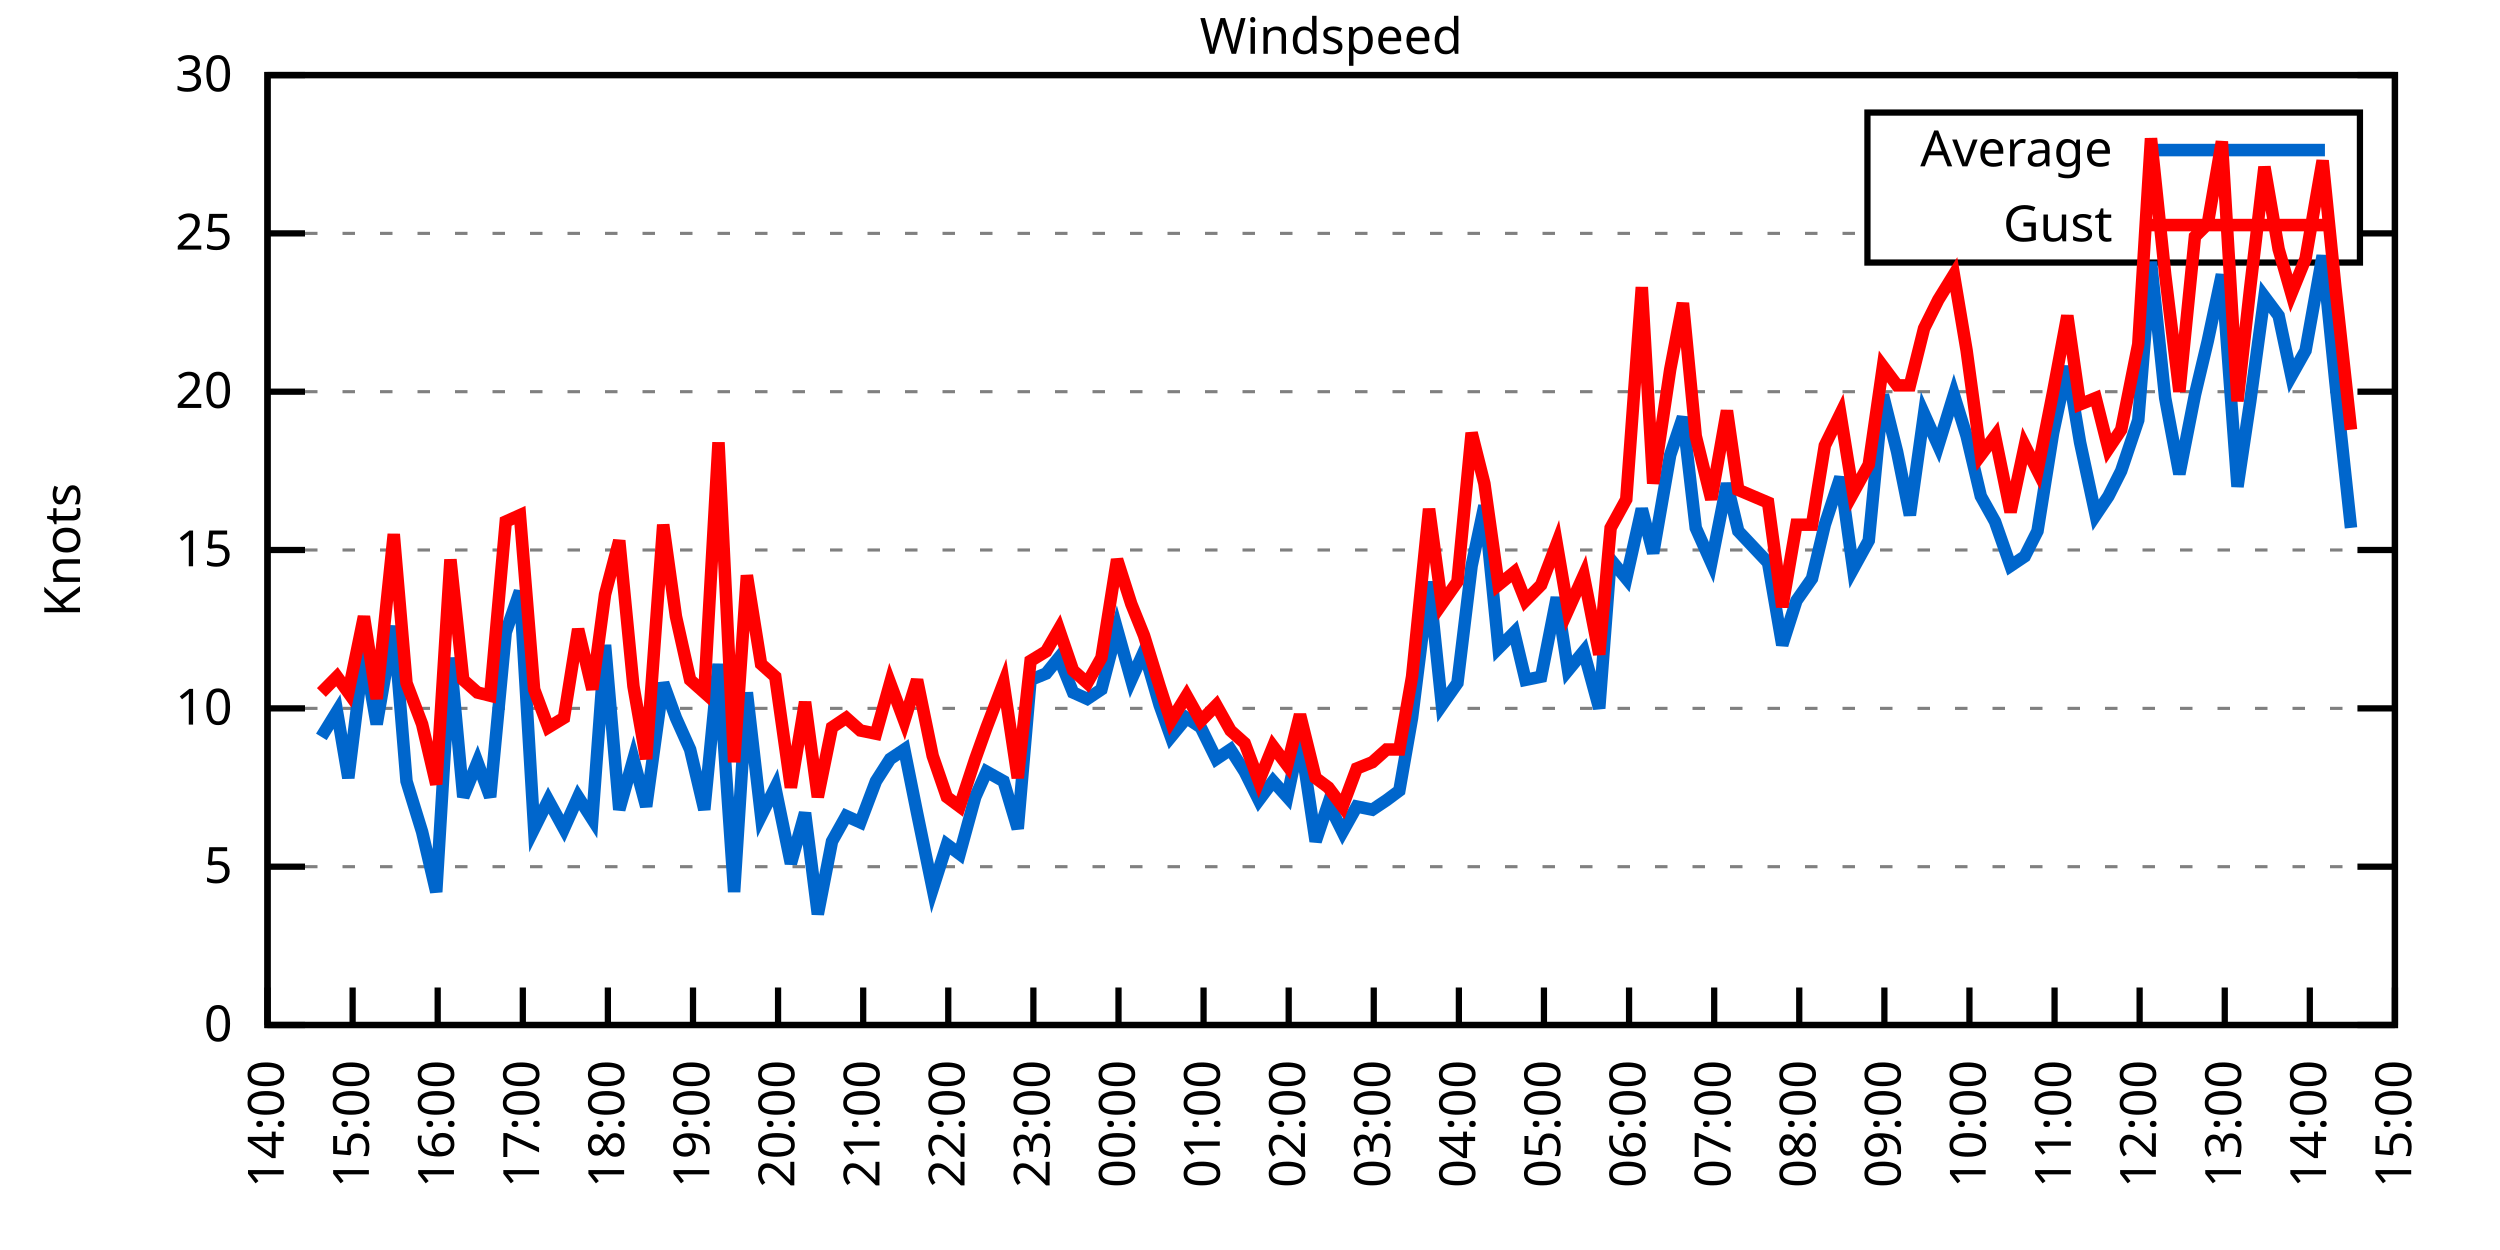
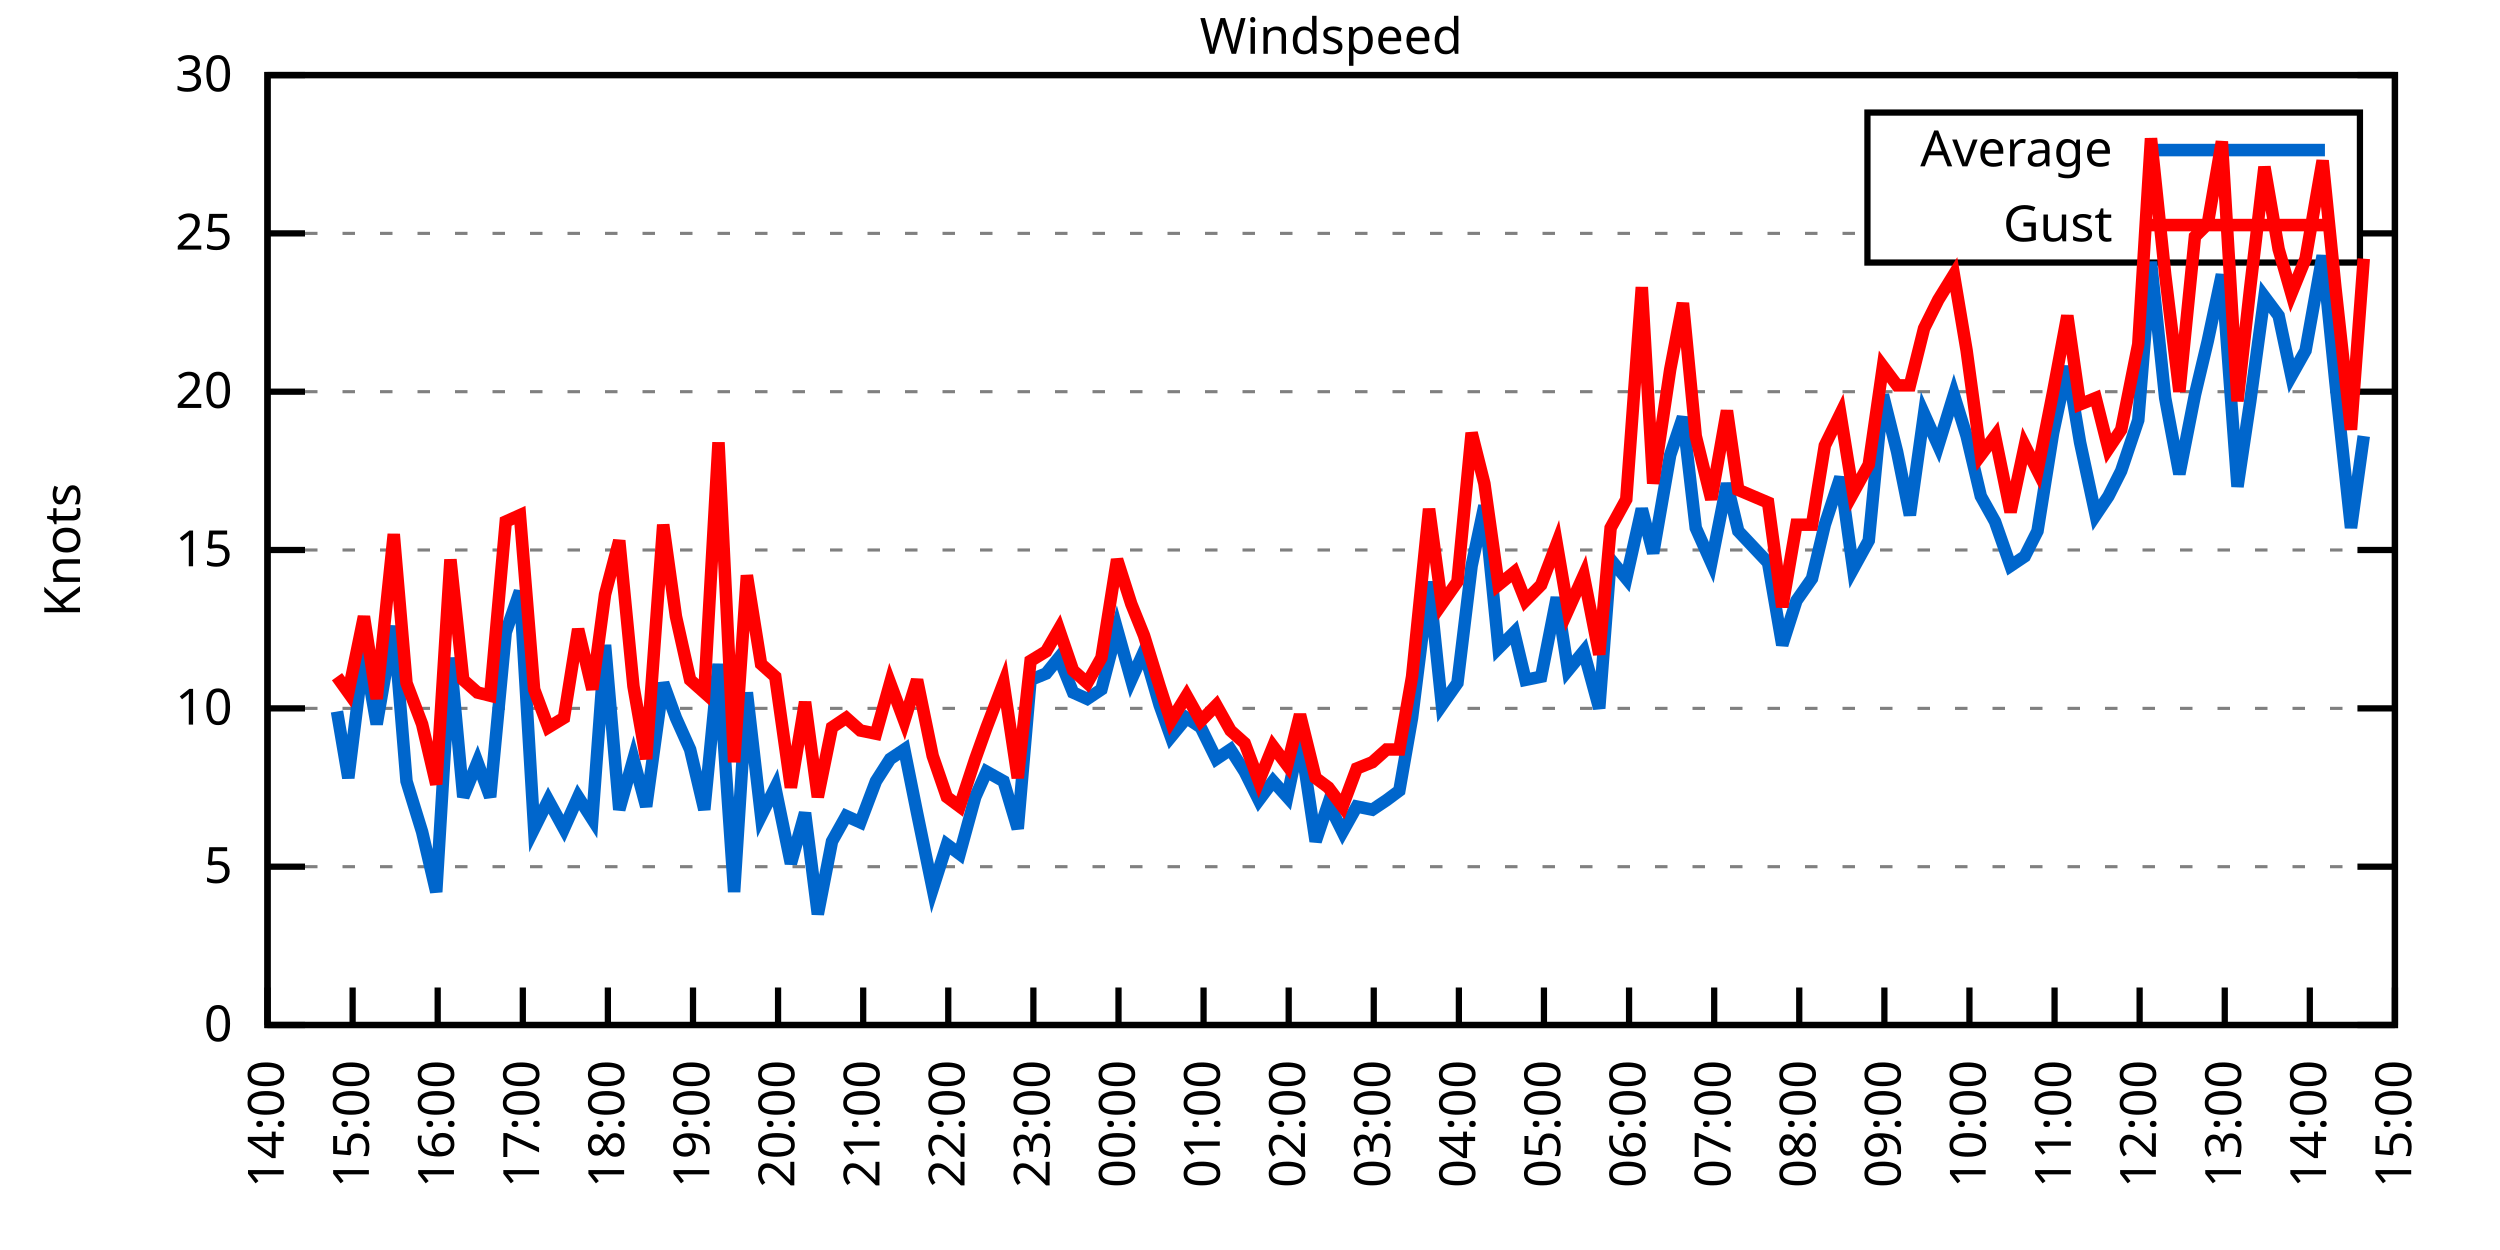
<svg xmlns="http://www.w3.org/2000/svg" xmlns:xlink="http://www.w3.org/1999/xlink" width="400" height="200" viewBox="0 0 400 200">
  <g id="gnuplot_canvas">
    <rect x="0" y="0" width="400" height="200" fill="none" />
    <defs>
      <circle id="gpDot" r="0.5" stroke-width="0.5" stroke="currentColor" />
      <path id="gpPt0" stroke-width="0.333" stroke="currentColor" d="M-1,0 h2 M0,-1 v2" />
      <path id="gpPt1" stroke-width="0.333" stroke="currentColor" d="M-1,-1 L1,1 M1,-1 L-1,1" />
      <path id="gpPt2" stroke-width="0.333" stroke="currentColor" d="M-1,0 L1,0 M0,-1 L0,1 M-1,-1 L1,1 M-1,1 L1,-1" />
      <rect id="gpPt3" stroke-width="0.333" stroke="currentColor" x="-1" y="-1" width="2" height="2" />
      <rect id="gpPt4" stroke-width="0.333" stroke="currentColor" fill="currentColor" x="-1" y="-1" width="2" height="2" />
      <circle id="gpPt5" stroke-width="0.333" stroke="currentColor" cx="0" cy="0" r="1" />
      <use xlink:href="#gpPt5" id="gpPt6" fill="currentColor" stroke="none" />
      <path id="gpPt7" stroke-width="0.333" stroke="currentColor" d="M0,-1.33 L-1.33,0.67 L1.33,0.67 z" />
      <use xlink:href="#gpPt7" id="gpPt8" fill="currentColor" stroke="none" />
      <use xlink:href="#gpPt7" id="gpPt9" stroke="currentColor" transform="rotate(180)" />
      <use xlink:href="#gpPt9" id="gpPt10" fill="currentColor" stroke="none" />
      <use xlink:href="#gpPt3" id="gpPt11" stroke="currentColor" transform="rotate(45)" />
      <use xlink:href="#gpPt11" id="gpPt12" fill="currentColor" stroke="none" />
      <path id="gpPt13" stroke-width="0.333" stroke="currentColor" d="M0,1.330 L1.265,0.411 L0.782,-1.067 L-0.782,-1.076 L-1.265,0.411 z" />
      <use xlink:href="#gpPt13" id="gpPt14" fill="currentColor" stroke="none" />
      <filter id="textbox" filterUnits="objectBoundingBox" x="0" y="0" height="1" width="1">
        <feFlood flood-color="white" flood-opacity="1" result="bgnd" />
        <feComposite in="SourceGraphic" in2="bgnd" operator="atop" />
      </filter>
      <filter id="greybox" filterUnits="objectBoundingBox" x="0" y="0" height="1" width="1">
        <feFlood flood-color="lightgrey" flood-opacity="1" result="grey" />
        <feComposite in="SourceGraphic" in2="grey" operator="atop" />
      </filter>
    </defs>
    <g fill="none" color="white" stroke="currentColor" stroke-width="1.00" stroke-linecap="butt" stroke-linejoin="miter">
</g>
    <g fill="none" color="black" stroke="currentColor" stroke-width="1.00" stroke-linecap="butt" stroke-linejoin="miter">
      <g stroke="none" shape-rendering="crispEdges">
        <polygon fill="rgb(255, 255, 255)" points="42.80,164.00 383.18,164.00 383.18,12.02 42.80,12.02 " />
      </g>
    </g>
    <g fill="none" color="black" stroke="currentColor" stroke-width="1.00" stroke-linecap="butt" stroke-linejoin="miter">
</g>
    <g fill="none" color="black" stroke="black" stroke-width="0.50" stroke-linecap="butt" stroke-linejoin="miter">
</g>
    <g fill="none" color="gray" stroke="currentColor" stroke-width="0.50" stroke-linecap="butt" stroke-linejoin="miter">
      <path stroke="gray" stroke-dasharray="2,4" class="gridline" d="M42.80,164.00 L383.19,164.00  " />
    </g>
    <g fill="none" color="gray" stroke="gray" stroke-width="1.00" stroke-linecap="butt" stroke-linejoin="miter">
</g>
    <g fill="none" color="black" stroke="currentColor" stroke-width="1.00" stroke-linecap="butt" stroke-linejoin="miter">
      <path stroke="black" d="M42.80,164.00 L48.80,164.00 M383.19,164.00 L377.19,164.00  " />
      <g transform="translate(37.20,166.60)" stroke="none" fill="black" font-family="Sans" font-size="8.00" text-anchor="end">
        <text>
          <tspan font-family="Sans"> 0</tspan>
        </text>
      </g>
    </g>
    <g fill="none" color="black" stroke="currentColor" stroke-width="1.00" stroke-linecap="butt" stroke-linejoin="miter">
</g>
    <g fill="none" color="black" stroke="black" stroke-width="0.50" stroke-linecap="butt" stroke-linejoin="miter">
</g>
    <g fill="none" color="gray" stroke="currentColor" stroke-width="0.50" stroke-linecap="butt" stroke-linejoin="miter">
      <path stroke="gray" stroke-dasharray="2,4" class="gridline" d="M42.80,138.67 L383.19,138.67  " />
    </g>
    <g fill="none" color="gray" stroke="gray" stroke-width="1.00" stroke-linecap="butt" stroke-linejoin="miter">
</g>
    <g fill="none" color="black" stroke="currentColor" stroke-width="1.00" stroke-linecap="butt" stroke-linejoin="miter">
      <path stroke="black" d="M42.80,138.67 L48.80,138.67 M383.19,138.67 L377.19,138.67  " />
      <g transform="translate(37.20,141.27)" stroke="none" fill="black" font-family="Sans" font-size="8.00" text-anchor="end">
        <text>
          <tspan font-family="Sans"> 5</tspan>
        </text>
      </g>
    </g>
    <g fill="none" color="black" stroke="currentColor" stroke-width="1.00" stroke-linecap="butt" stroke-linejoin="miter">
</g>
    <g fill="none" color="black" stroke="black" stroke-width="0.50" stroke-linecap="butt" stroke-linejoin="miter">
</g>
    <g fill="none" color="gray" stroke="currentColor" stroke-width="0.50" stroke-linecap="butt" stroke-linejoin="miter">
      <path stroke="gray" stroke-dasharray="2,4" class="gridline" d="M42.80,113.34 L383.19,113.34  " />
    </g>
    <g fill="none" color="gray" stroke="gray" stroke-width="1.00" stroke-linecap="butt" stroke-linejoin="miter">
</g>
    <g fill="none" color="black" stroke="currentColor" stroke-width="1.00" stroke-linecap="butt" stroke-linejoin="miter">
      <path stroke="black" d="M42.80,113.34 L48.80,113.34 M383.19,113.34 L377.19,113.34  " />
      <g transform="translate(37.20,115.94)" stroke="none" fill="black" font-family="Sans" font-size="8.00" text-anchor="end">
        <text>
          <tspan font-family="Sans"> 10</tspan>
        </text>
      </g>
    </g>
    <g fill="none" color="black" stroke="currentColor" stroke-width="1.00" stroke-linecap="butt" stroke-linejoin="miter">
</g>
    <g fill="none" color="black" stroke="black" stroke-width="0.50" stroke-linecap="butt" stroke-linejoin="miter">
</g>
    <g fill="none" color="gray" stroke="currentColor" stroke-width="0.50" stroke-linecap="butt" stroke-linejoin="miter">
      <path stroke="gray" stroke-dasharray="2,4" class="gridline" d="M42.80,88.00 L383.19,88.00  " />
    </g>
    <g fill="none" color="gray" stroke="gray" stroke-width="1.00" stroke-linecap="butt" stroke-linejoin="miter">
</g>
    <g fill="none" color="black" stroke="currentColor" stroke-width="1.00" stroke-linecap="butt" stroke-linejoin="miter">
      <path stroke="black" d="M42.80,88.00 L48.80,88.00 M383.19,88.00 L377.19,88.00  " />
      <g transform="translate(37.20,90.60)" stroke="none" fill="black" font-family="Sans" font-size="8.00" text-anchor="end">
        <text>
          <tspan font-family="Sans"> 15</tspan>
        </text>
      </g>
    </g>
    <g fill="none" color="black" stroke="currentColor" stroke-width="1.00" stroke-linecap="butt" stroke-linejoin="miter">
</g>
    <g fill="none" color="black" stroke="black" stroke-width="0.50" stroke-linecap="butt" stroke-linejoin="miter">
</g>
    <g fill="none" color="gray" stroke="currentColor" stroke-width="0.50" stroke-linecap="butt" stroke-linejoin="miter">
      <path stroke="gray" stroke-dasharray="2,4" class="gridline" d="M42.80,62.67 L383.19,62.67  " />
    </g>
    <g fill="none" color="gray" stroke="gray" stroke-width="1.00" stroke-linecap="butt" stroke-linejoin="miter">
</g>
    <g fill="none" color="black" stroke="currentColor" stroke-width="1.00" stroke-linecap="butt" stroke-linejoin="miter">
      <path stroke="black" d="M42.80,62.67 L48.80,62.67 M383.19,62.67 L377.19,62.67  " />
      <g transform="translate(37.20,65.27)" stroke="none" fill="black" font-family="Sans" font-size="8.00" text-anchor="end">
        <text>
          <tspan font-family="Sans"> 20</tspan>
        </text>
      </g>
    </g>
    <g fill="none" color="black" stroke="currentColor" stroke-width="1.00" stroke-linecap="butt" stroke-linejoin="miter">
</g>
    <g fill="none" color="black" stroke="black" stroke-width="0.50" stroke-linecap="butt" stroke-linejoin="miter">
</g>
    <g fill="none" color="gray" stroke="currentColor" stroke-width="0.50" stroke-linecap="butt" stroke-linejoin="miter">
      <path stroke="gray" stroke-dasharray="2,4" class="gridline" d="M42.80,37.34 L298.79,37.34 M377.59,37.34 L383.19,37.34  " />
    </g>
    <g fill="none" color="gray" stroke="gray" stroke-width="1.00" stroke-linecap="butt" stroke-linejoin="miter">
</g>
    <g fill="none" color="black" stroke="currentColor" stroke-width="1.00" stroke-linecap="butt" stroke-linejoin="miter">
      <path stroke="black" d="M42.80,37.34 L48.80,37.34 M383.19,37.34 L377.19,37.34  " />
      <g transform="translate(37.20,39.94)" stroke="none" fill="black" font-family="Sans" font-size="8.00" text-anchor="end">
        <text>
          <tspan font-family="Sans"> 25</tspan>
        </text>
      </g>
    </g>
    <g fill="none" color="black" stroke="currentColor" stroke-width="1.00" stroke-linecap="butt" stroke-linejoin="miter">
</g>
    <g fill="none" color="black" stroke="black" stroke-width="0.50" stroke-linecap="butt" stroke-linejoin="miter">
</g>
    <g fill="none" color="gray" stroke="currentColor" stroke-width="0.50" stroke-linecap="butt" stroke-linejoin="miter">
      <path stroke="gray" stroke-dasharray="2,4" class="gridline" d="M42.80,12.01 L383.19,12.01  " />
    </g>
    <g fill="none" color="gray" stroke="gray" stroke-width="1.00" stroke-linecap="butt" stroke-linejoin="miter">
</g>
    <g fill="none" color="black" stroke="currentColor" stroke-width="1.00" stroke-linecap="butt" stroke-linejoin="miter">
      <path stroke="black" d="M42.80,12.01 L48.80,12.01 M383.19,12.01 L377.19,12.01  " />
      <g transform="translate(37.20,14.61)" stroke="none" fill="black" font-family="Sans" font-size="8.00" text-anchor="end">
        <text>
          <tspan font-family="Sans"> 30</tspan>
        </text>
      </g>
    </g>
    <g fill="none" color="black" stroke="currentColor" stroke-width="1.00" stroke-linecap="butt" stroke-linejoin="miter">
      <path stroke="black" d="M42.80,164.00 L42.80,158.00  " />
      <g transform="translate(45.40,169.60) rotate(270.00)" stroke="none" fill="black" font-family="Sans" font-size="8.00" text-anchor="end">
        <text>
          <tspan font-family="Sans">14:00</tspan>
        </text>
      </g>
    </g>
    <g fill="none" color="black" stroke="currentColor" stroke-width="1.00" stroke-linecap="butt" stroke-linejoin="miter">
      <path stroke="black" d="M56.42,164.00 L56.42,158.00  " />
      <g transform="translate(59.02,169.60) rotate(270.00)" stroke="none" fill="black" font-family="Sans" font-size="8.00" text-anchor="end">
        <text>
          <tspan font-family="Sans">15:00</tspan>
        </text>
      </g>
    </g>
    <g fill="none" color="black" stroke="currentColor" stroke-width="1.00" stroke-linecap="butt" stroke-linejoin="miter">
      <path stroke="black" d="M70.03,164.00 L70.03,158.00  " />
      <g transform="translate(72.63,169.60) rotate(270.00)" stroke="none" fill="black" font-family="Sans" font-size="8.00" text-anchor="end">
        <text>
          <tspan font-family="Sans">16:00</tspan>
        </text>
      </g>
    </g>
    <g fill="none" color="black" stroke="currentColor" stroke-width="1.00" stroke-linecap="butt" stroke-linejoin="miter">
      <path stroke="black" d="M83.65,164.00 L83.65,158.00  " />
      <g transform="translate(86.25,169.60) rotate(270.00)" stroke="none" fill="black" font-family="Sans" font-size="8.00" text-anchor="end">
        <text>
          <tspan font-family="Sans">17:00</tspan>
        </text>
      </g>
    </g>
    <g fill="none" color="black" stroke="currentColor" stroke-width="1.00" stroke-linecap="butt" stroke-linejoin="miter">
      <path stroke="black" d="M97.26,164.00 L97.26,158.00  " />
      <g transform="translate(99.86,169.60) rotate(270.00)" stroke="none" fill="black" font-family="Sans" font-size="8.00" text-anchor="end">
        <text>
          <tspan font-family="Sans">18:00</tspan>
        </text>
      </g>
    </g>
    <g fill="none" color="black" stroke="currentColor" stroke-width="1.00" stroke-linecap="butt" stroke-linejoin="miter">
      <path stroke="black" d="M110.88,164.00 L110.88,158.00  " />
      <g transform="translate(113.48,169.60) rotate(270.00)" stroke="none" fill="black" font-family="Sans" font-size="8.00" text-anchor="end">
        <text>
          <tspan font-family="Sans">19:00</tspan>
        </text>
      </g>
    </g>
    <g fill="none" color="black" stroke="currentColor" stroke-width="1.00" stroke-linecap="butt" stroke-linejoin="miter">
      <path stroke="black" d="M124.49,164.00 L124.49,158.00  " />
      <g transform="translate(127.09,169.60) rotate(270.00)" stroke="none" fill="black" font-family="Sans" font-size="8.00" text-anchor="end">
        <text>
          <tspan font-family="Sans">20:00</tspan>
        </text>
      </g>
    </g>
    <g fill="none" color="black" stroke="currentColor" stroke-width="1.00" stroke-linecap="butt" stroke-linejoin="miter">
      <path stroke="black" d="M138.11,164.00 L138.11,158.00  " />
      <g transform="translate(140.71,169.60) rotate(270.00)" stroke="none" fill="black" font-family="Sans" font-size="8.00" text-anchor="end">
        <text>
          <tspan font-family="Sans">21:00</tspan>
        </text>
      </g>
    </g>
    <g fill="none" color="black" stroke="currentColor" stroke-width="1.00" stroke-linecap="butt" stroke-linejoin="miter">
      <path stroke="black" d="M151.72,164.00 L151.72,158.00  " />
      <g transform="translate(154.32,169.60) rotate(270.00)" stroke="none" fill="black" font-family="Sans" font-size="8.00" text-anchor="end">
        <text>
          <tspan font-family="Sans">22:00</tspan>
        </text>
      </g>
    </g>
    <g fill="none" color="black" stroke="currentColor" stroke-width="1.00" stroke-linecap="butt" stroke-linejoin="miter">
      <path stroke="black" d="M165.34,164.00 L165.34,158.00  " />
      <g transform="translate(167.94,169.60) rotate(270.00)" stroke="none" fill="black" font-family="Sans" font-size="8.00" text-anchor="end">
        <text>
          <tspan font-family="Sans">23:00</tspan>
        </text>
      </g>
    </g>
    <g fill="none" color="black" stroke="currentColor" stroke-width="1.00" stroke-linecap="butt" stroke-linejoin="miter">
      <path stroke="black" d="M178.96,164.00 L178.96,158.00  " />
      <g transform="translate(181.56,169.60) rotate(270.00)" stroke="none" fill="black" font-family="Sans" font-size="8.00" text-anchor="end">
        <text>
          <tspan font-family="Sans">00:00</tspan>
        </text>
      </g>
    </g>
    <g fill="none" color="black" stroke="currentColor" stroke-width="1.00" stroke-linecap="butt" stroke-linejoin="miter">
      <path stroke="black" d="M192.57,164.00 L192.57,158.00  " />
      <g transform="translate(195.17,169.60) rotate(270.00)" stroke="none" fill="black" font-family="Sans" font-size="8.00" text-anchor="end">
        <text>
          <tspan font-family="Sans">01:00</tspan>
        </text>
      </g>
    </g>
    <g fill="none" color="black" stroke="currentColor" stroke-width="1.00" stroke-linecap="butt" stroke-linejoin="miter">
      <path stroke="black" d="M206.19,164.00 L206.19,158.00  " />
      <g transform="translate(208.79,169.60) rotate(270.00)" stroke="none" fill="black" font-family="Sans" font-size="8.00" text-anchor="end">
        <text>
          <tspan font-family="Sans">02:00</tspan>
        </text>
      </g>
    </g>
    <g fill="none" color="black" stroke="currentColor" stroke-width="1.00" stroke-linecap="butt" stroke-linejoin="miter">
      <path stroke="black" d="M219.80,164.00 L219.80,158.00  " />
      <g transform="translate(222.40,169.60) rotate(270.00)" stroke="none" fill="black" font-family="Sans" font-size="8.00" text-anchor="end">
        <text>
          <tspan font-family="Sans">03:00</tspan>
        </text>
      </g>
    </g>
    <g fill="none" color="black" stroke="currentColor" stroke-width="1.00" stroke-linecap="butt" stroke-linejoin="miter">
      <path stroke="black" d="M233.42,164.00 L233.42,158.00  " />
      <g transform="translate(236.02,169.60) rotate(270.00)" stroke="none" fill="black" font-family="Sans" font-size="8.00" text-anchor="end">
        <text>
          <tspan font-family="Sans">04:00</tspan>
        </text>
      </g>
    </g>
    <g fill="none" color="black" stroke="currentColor" stroke-width="1.00" stroke-linecap="butt" stroke-linejoin="miter">
      <path stroke="black" d="M247.03,164.00 L247.03,158.00  " />
      <g transform="translate(249.63,169.60) rotate(270.00)" stroke="none" fill="black" font-family="Sans" font-size="8.00" text-anchor="end">
        <text>
          <tspan font-family="Sans">05:00</tspan>
        </text>
      </g>
    </g>
    <g fill="none" color="black" stroke="currentColor" stroke-width="1.00" stroke-linecap="butt" stroke-linejoin="miter">
      <path stroke="black" d="M260.65,164.00 L260.65,158.00  " />
      <g transform="translate(263.25,169.60) rotate(270.00)" stroke="none" fill="black" font-family="Sans" font-size="8.00" text-anchor="end">
        <text>
          <tspan font-family="Sans">06:00</tspan>
        </text>
      </g>
    </g>
    <g fill="none" color="black" stroke="currentColor" stroke-width="1.00" stroke-linecap="butt" stroke-linejoin="miter">
      <path stroke="black" d="M274.27,164.00 L274.27,158.00  " />
      <g transform="translate(276.87,169.60) rotate(270.00)" stroke="none" fill="black" font-family="Sans" font-size="8.00" text-anchor="end">
        <text>
          <tspan font-family="Sans">07:00</tspan>
        </text>
      </g>
    </g>
    <g fill="none" color="black" stroke="currentColor" stroke-width="1.00" stroke-linecap="butt" stroke-linejoin="miter">
      <path stroke="black" d="M287.88,164.00 L287.88,158.00  " />
      <g transform="translate(290.48,169.60) rotate(270.00)" stroke="none" fill="black" font-family="Sans" font-size="8.00" text-anchor="end">
        <text>
          <tspan font-family="Sans">08:00</tspan>
        </text>
      </g>
    </g>
    <g fill="none" color="black" stroke="currentColor" stroke-width="1.00" stroke-linecap="butt" stroke-linejoin="miter">
      <path stroke="black" d="M301.50,164.00 L301.50,158.00  " />
      <g transform="translate(304.10,169.60) rotate(270.00)" stroke="none" fill="black" font-family="Sans" font-size="8.00" text-anchor="end">
        <text>
          <tspan font-family="Sans">09:00</tspan>
        </text>
      </g>
    </g>
    <g fill="none" color="black" stroke="currentColor" stroke-width="1.00" stroke-linecap="butt" stroke-linejoin="miter">
      <path stroke="black" d="M315.11,164.00 L315.11,158.00  " />
      <g transform="translate(317.71,169.60) rotate(270.00)" stroke="none" fill="black" font-family="Sans" font-size="8.00" text-anchor="end">
        <text>
          <tspan font-family="Sans">10:00</tspan>
        </text>
      </g>
    </g>
    <g fill="none" color="black" stroke="currentColor" stroke-width="1.00" stroke-linecap="butt" stroke-linejoin="miter">
      <path stroke="black" d="M328.73,164.00 L328.73,158.00  " />
      <g transform="translate(331.33,169.60) rotate(270.00)" stroke="none" fill="black" font-family="Sans" font-size="8.00" text-anchor="end">
        <text>
          <tspan font-family="Sans">11:00</tspan>
        </text>
      </g>
    </g>
    <g fill="none" color="black" stroke="currentColor" stroke-width="1.00" stroke-linecap="butt" stroke-linejoin="miter">
      <path stroke="black" d="M342.34,164.00 L342.34,158.00  " />
      <g transform="translate(344.94,169.60) rotate(270.00)" stroke="none" fill="black" font-family="Sans" font-size="8.00" text-anchor="end">
        <text>
          <tspan font-family="Sans">12:00</tspan>
        </text>
      </g>
    </g>
    <g fill="none" color="black" stroke="currentColor" stroke-width="1.00" stroke-linecap="butt" stroke-linejoin="miter">
      <path stroke="black" d="M355.96,164.00 L355.96,158.00  " />
      <g transform="translate(358.56,169.60) rotate(270.00)" stroke="none" fill="black" font-family="Sans" font-size="8.00" text-anchor="end">
        <text>
          <tspan font-family="Sans">13:00</tspan>
        </text>
      </g>
    </g>
    <g fill="none" color="black" stroke="currentColor" stroke-width="1.00" stroke-linecap="butt" stroke-linejoin="miter">
      <path stroke="black" d="M369.57,164.00 L369.57,158.00  " />
      <g transform="translate(372.17,169.60) rotate(270.00)" stroke="none" fill="black" font-family="Sans" font-size="8.00" text-anchor="end">
        <text>
          <tspan font-family="Sans">14:00</tspan>
        </text>
      </g>
    </g>
    <g fill="none" color="black" stroke="currentColor" stroke-width="1.00" stroke-linecap="butt" stroke-linejoin="miter">
      <path stroke="black" d="M383.19,164.00 L383.19,158.00  " />
      <g transform="translate(385.79,169.60) rotate(270.00)" stroke="none" fill="black" font-family="Sans" font-size="8.00" text-anchor="end">
        <text>
          <tspan font-family="Sans">15:00</tspan>
        </text>
      </g>
    </g>
    <g fill="none" color="black" stroke="currentColor" stroke-width="1.00" stroke-linecap="butt" stroke-linejoin="miter">
</g>
    <g fill="none" color="black" stroke="currentColor" stroke-width="1.00" stroke-linecap="butt" stroke-linejoin="miter">
      <path stroke="black" d="M42.80,12.01 L42.80,164.00 L383.19,164.00 L383.19,12.01 L42.80,12.01 Z  " />
    </g>
    <g fill="none" color="black" stroke="currentColor" stroke-width="1.00" stroke-linecap="butt" stroke-linejoin="miter">
</g>
    <g fill="none" color="black" stroke="currentColor" stroke-width="1.00" stroke-linecap="butt" stroke-linejoin="miter">
      <path stroke="black" d="M298.79,42.01 L298.79,18.01 L377.59,18.01 L377.59,42.01 L298.79,42.01 Z  " />
    </g>
    <g id="Windspeed_plot_1">
      <g fill="none" color="white" stroke="black" stroke-width="2.00" stroke-linecap="butt" stroke-linejoin="miter">
</g>
      <g fill="none" color="black" stroke="currentColor" stroke-width="2.00" stroke-linecap="butt" stroke-linejoin="miter">
        <g transform="translate(337.99,26.61)" stroke="none" fill="black" font-family="Sans" font-size="8.00" text-anchor="end">
          <text>
            <tspan font-family="Sans">Average</tspan>
          </text>
        </g>
      </g>
      <g fill="none" color="black" stroke="currentColor" stroke-width="2.00" stroke-linecap="butt" stroke-linejoin="miter">
-         <path stroke="rgb(  0, 102, 204)" d="M343.59,24.01 L371.99,24.01 M51.42,117.90 L53.92,113.84 L55.73,124.48 L58.23,104.22 L60.27,115.87 L63.00,100.16   L65.04,124.99 L67.54,133.10 L69.80,142.72 L72.07,105.23 L74.12,127.52 L76.39,121.95 L78.43,127.52 L80.92,101.18   L83.19,94.59 L85.46,132.59 L87.73,128.03 L90.23,132.59 L92.50,127.52 L94.77,131.07 L96.81,103.20 L99.08,129.55   L101.35,121.44 L103.39,129.04 L106.11,109.28 L108.15,114.86 L110.42,119.92 L112.69,129.55 L114.96,106.24 L117.46,142.72   L119.50,110.80 L121.77,130.56 L124.04,126.00 L126.54,138.16 L128.81,130.06 L130.85,146.27 L133.12,134.62 L135.39,130.56   L137.66,131.58 L140.15,124.99 L142.42,121.44 L144.69,119.92 L146.73,130.06 L149.23,142.21 L151.50,135.12 L153.54,136.64   L156.04,127.52 L157.85,123.47 L160.57,124.99 L162.84,132.59 L164.89,108.78 L167.38,107.76 L169.43,105.23 L171.69,110.80   L173.96,111.82 L176.23,110.30 L178.73,100.67 L181.00,108.78 L183.04,104.22 L185.54,112.83 L187.35,117.90 L189.85,114.86   L192.12,116.38 L194.61,121.44 L196.88,119.92 L199.15,123.47 L201.42,128.03 L203.69,124.99 L205.96,127.52 L208.00,117.90   L210.50,134.62 L212.54,128.54 L214.81,133.10 L217.08,129.04 L219.58,129.55 L221.85,128.03 L223.89,126.51 L225.93,114.86   L228.65,93.07 L230.70,112.83 L233.19,109.28 L235.46,90.54 L237.50,80.91 L239.77,103.71 L242.27,101.18 L244.08,108.78   L246.58,108.27 L249.08,95.60 L250.89,107.26 L253.39,104.22 L255.88,113.34 L257.70,89.52 L260.20,92.56 L262.69,81.42   L264.51,88.51 L267.23,72.81 L269.27,66.73 L271.32,84.46 L273.81,90.03 L276.31,77.37 L278.12,84.97 L282.89,90.03   L285.16,103.20 L287.43,96.11 L289.92,92.56 L291.97,83.95 L294.46,76.35 L296.50,91.04 L299.00,86.49 L301.27,63.18   L303.54,72.30 L305.58,82.43 L307.85,66.22 L310.12,71.29 L312.62,63.18 L314.66,69.77 L316.93,79.39 L319.20,83.45   L321.69,90.54 L323.96,89.02 L326.00,84.97 L328.50,69.26 L330.77,58.62 L332.81,70.78 L335.31,82.43 L337.35,79.39   L339.39,75.34 L342.12,67.23 L344.16,41.90 L346.43,63.69 L348.70,75.85 L351.19,63.18 L353.24,54.57 L355.50,43.93   L358.00,77.87 L360.04,64.19 L362.31,47.47 L364.58,50.51 L366.62,60.14 L368.89,56.09 L371.62,40.89 L373.66,61.15   L376.16,84.46  " />
+         <path stroke="rgb(  0, 102, 204)" d="M343.59,24.01 L371.99,24.01 M53.92,113.84 L55.73,124.48 L58.23,104.22 L60.27,115.87 L63.00,100.16 L65.04,124.99   L67.54,133.10 L69.80,142.72 L72.07,105.23 L74.12,127.52 L76.39,121.95 L78.43,127.52 L80.92,101.18 L83.19,94.59   L85.46,132.59 L87.73,128.03 L90.23,132.59 L92.50,127.52 L94.77,131.07 L96.81,103.20 L99.08,129.55 L101.35,121.44   L103.39,129.04 L106.11,109.28 L108.15,114.86 L110.42,119.92 L112.69,129.55 L114.96,106.24 L117.46,142.72 L119.50,110.80   L121.77,130.56 L124.04,126.00 L126.54,138.16 L128.81,130.06 L130.85,146.27 L133.12,134.62 L135.39,130.56 L137.66,131.58   L140.15,124.99 L142.42,121.44 L144.69,119.92 L146.73,130.06 L149.23,142.21 L151.50,135.12 L153.54,136.64 L156.04,127.52   L157.85,123.47 L160.57,124.99 L162.84,132.59 L164.89,108.78 L167.38,107.76 L169.43,105.23 L171.69,110.80 L173.96,111.82   L176.23,110.30 L178.73,100.67 L181.00,108.78 L183.04,104.22 L185.54,112.83 L187.35,117.90 L189.85,114.86 L192.12,116.38   L194.61,121.44 L196.88,119.92 L199.15,123.47 L201.42,128.03 L203.69,124.99 L205.96,127.52 L208.00,117.90 L210.50,134.62   L212.54,128.54 L214.81,133.10 L217.08,129.04 L219.58,129.55 L221.85,128.03 L223.89,126.51 L225.93,114.86 L228.65,93.07   L230.70,112.83 L233.19,109.28 L235.46,90.54 L237.50,80.91 L239.77,103.71 L242.27,101.18 L244.08,108.78 L246.58,108.27   L249.08,95.60 L250.89,107.26 L253.39,104.22 L255.88,113.34 L257.70,89.52 L260.20,92.56 L262.69,81.42 L264.51,88.51   L267.23,72.81 L269.27,66.73 L271.32,84.46 L273.81,90.03 L276.31,77.37 L278.12,84.97 L282.89,90.03 L285.16,103.20   L287.43,96.11 L289.92,92.56 L291.97,83.95 L294.46,76.35 L296.50,91.04 L299.00,86.49 L301.27,63.18 L303.54,72.30   L305.58,82.43 L307.85,66.22 L310.12,71.29 L312.62,63.18 L314.66,69.77 L316.93,79.39 L319.20,83.45 L321.69,90.54   L323.96,89.02 L326.00,84.97 L328.50,69.26 L330.77,58.62 L332.81,70.78 L335.31,82.43 L337.35,79.39 L339.39,75.34   L342.12,67.23 L344.16,41.90 L346.43,63.69 L348.70,75.85 L351.19,63.18 L353.24,54.57 L355.50,43.93 L358.00,77.87   L360.04,64.19 L362.31,47.47 L364.58,50.51 L366.62,60.14 L368.89,56.09 L371.62,40.89 L373.66,61.15 L376.16,84.46   L378.20,69.77  " />
      </g>
    </g>
    <g id="Windspeed_plot_2">
      <g fill="none" color="black" stroke="currentColor" stroke-width="2.00" stroke-linecap="butt" stroke-linejoin="miter">
        <g transform="translate(337.99,38.61)" stroke="none" fill="black" font-family="Sans" font-size="8.00" text-anchor="end">
          <text>
            <tspan font-family="Sans">Gust</tspan>
          </text>
        </g>
      </g>
      <g fill="none" color="black" stroke="currentColor" stroke-width="2.00" stroke-linecap="butt" stroke-linejoin="miter">
-         <path stroke="rgb(255,   0,   0)" d="M343.59,36.01 L371.99,36.01 M51.42,110.80 L53.92,108.27 L55.73,110.80 L58.23,98.64 L60.27,111.82 L63.00,85.47   L65.04,109.28 L67.54,115.87 L69.80,125.50 L72.07,89.52 L74.12,108.78 L76.39,110.80 L78.43,111.31 L80.92,83.45   L83.19,82.43 L85.46,110.30 L87.73,116.38 L90.23,114.86 L92.50,100.67 L94.77,110.30 L96.81,95.10 L99.08,86.49   L101.35,109.79 L103.39,121.44 L106.11,83.95 L108.15,98.64 L110.42,108.78 L112.69,110.80 L114.96,70.78 L117.46,121.95   L119.50,92.06 L121.77,106.24 L124.04,108.27 L126.54,126.00 L128.81,112.32 L130.85,127.52 L133.12,116.38 L135.39,114.86   L137.66,116.88 L140.15,117.39 L142.42,109.28 L144.69,115.36 L146.73,108.78 L149.23,120.94 L151.50,127.52 L153.54,129.04   L156.04,121.44 L157.85,116.38 L160.57,109.28 L162.84,124.48 L164.89,105.74 L167.38,104.22 L169.43,100.67 L171.69,107.26   L173.96,109.28 L176.23,105.23 L178.73,89.52 L181.00,96.62 L183.04,101.68 L185.54,109.79 L187.35,115.36 L189.85,111.31   L192.12,115.36 L194.61,112.83 L196.88,116.88 L199.15,118.91 L201.42,124.99 L203.69,119.42 L205.96,122.46 L208.00,114.35   L210.50,124.48 L212.54,126.00 L214.81,129.04 L217.08,122.96 L219.58,121.95 L221.85,119.92 L223.89,119.92 L225.93,108.27   L228.65,81.42 L230.70,96.62 L233.19,93.07 L235.46,69.26 L237.50,77.37 L239.77,93.58 L242.27,91.55 L244.08,96.11   L246.58,93.58 L249.08,86.99 L250.89,97.63 L253.39,92.06 L255.88,104.72 L257.70,84.46 L260.20,79.90 L262.69,45.95   L264.51,77.37 L267.23,59.13 L269.27,48.49 L271.32,69.77 L273.81,79.90 L276.31,65.71 L278.12,78.38 L282.89,80.41   L285.16,97.12 L287.43,83.95 L289.92,83.95 L291.97,71.29 L294.46,66.22 L296.50,78.89 L299.00,74.33 L301.27,58.62   L303.54,61.66 L305.58,61.66 L307.85,52.54 L310.12,47.98 L312.62,43.93 L314.66,56.09 L316.93,72.81 L319.20,69.77   L321.69,81.93 L323.96,71.29 L326.00,75.34 L328.50,62.67 L330.77,50.51 L332.81,64.70 L335.31,63.69 L337.35,71.79   L339.39,68.75 L342.12,55.07 L344.16,22.14 L346.43,43.93 L348.70,62.67 L351.19,37.85 L353.24,35.82 L355.50,22.65   L358.00,64.19 L360.04,45.95 L362.31,26.70 L364.58,39.87 L366.62,46.97 L368.89,41.39 L371.62,25.69 L373.66,45.95   L376.16,68.75  " />
+         <path stroke="rgb(255,   0,   0)" d="M343.59,36.01 L371.99,36.01 M53.92,108.27 L55.73,110.80 L58.23,98.64 L60.27,111.82 L63.00,85.47 L65.04,109.28   L67.54,115.87 L69.80,125.50 L72.07,89.52 L74.12,108.78 L76.39,110.80 L78.43,111.31 L80.92,83.45 L83.19,82.43   L85.46,110.30 L87.73,116.38 L90.23,114.86 L92.50,100.67 L94.77,110.30 L96.81,95.10 L99.08,86.49 L101.35,109.79   L103.39,121.44 L106.11,83.95 L108.15,98.64 L110.42,108.78 L112.69,110.80 L114.96,70.78 L117.46,121.95 L119.50,92.06   L121.77,106.24 L124.04,108.27 L126.54,126.00 L128.81,112.32 L130.85,127.52 L133.12,116.38 L135.39,114.86 L137.66,116.88   L140.15,117.39 L142.42,109.28 L144.69,115.36 L146.73,108.78 L149.23,120.94 L151.50,127.52 L153.54,129.04 L156.04,121.44   L157.85,116.38 L160.57,109.28 L162.84,124.48 L164.89,105.74 L167.38,104.22 L169.43,100.67 L171.69,107.26 L173.96,109.28   L176.23,105.23 L178.73,89.52 L181.00,96.62 L183.04,101.68 L185.54,109.79 L187.35,115.36 L189.85,111.31 L192.12,115.36   L194.61,112.83 L196.88,116.88 L199.15,118.91 L201.42,124.99 L203.69,119.42 L205.96,122.46 L208.00,114.35 L210.50,124.48   L212.54,126.00 L214.81,129.04 L217.08,122.96 L219.58,121.95 L221.85,119.92 L223.89,119.92 L225.93,108.27 L228.65,81.42   L230.70,96.62 L233.19,93.07 L235.46,69.26 L237.50,77.37 L239.77,93.58 L242.27,91.55 L244.08,96.11 L246.58,93.58   L249.08,86.99 L250.89,97.63 L253.39,92.06 L255.88,104.72 L257.70,84.46 L260.20,79.90 L262.69,45.95 L264.51,77.37   L267.23,59.13 L269.27,48.49 L271.32,69.77 L273.81,79.90 L276.31,65.71 L278.12,78.38 L282.89,80.41 L285.16,97.12   L287.43,83.95 L289.92,83.95 L291.97,71.29 L294.46,66.22 L296.50,78.89 L299.00,74.33 L301.27,58.62 L303.54,61.66   L305.58,61.66 L307.85,52.54 L310.12,47.98 L312.62,43.93 L314.66,56.09 L316.93,72.81 L319.20,69.77 L321.69,81.93   L323.96,71.29 L326.00,75.34 L328.50,62.67 L330.77,50.51 L332.81,64.70 L335.31,63.69 L337.35,71.79 L339.39,68.75   L342.12,55.07 L344.16,22.14 L346.43,43.93 L348.70,62.67 L351.19,37.85 L353.24,35.82 L355.50,22.65 L358.00,64.19   L360.04,45.95 L362.31,26.70 L364.58,39.87 L366.62,46.97 L368.89,41.39 L371.62,25.69 L373.66,45.95 L376.16,68.75   L378.20,41.39  " />
      </g>
    </g>
    <g fill="none" color="black" stroke="currentColor" stroke-width="2.00" stroke-linecap="butt" stroke-linejoin="miter">
</g>
    <g fill="none" color="black" stroke="black" stroke-width="1.00" stroke-linecap="butt" stroke-linejoin="miter">
</g>
    <g fill="none" color="black" stroke="currentColor" stroke-width="1.00" stroke-linecap="butt" stroke-linejoin="miter">
      <path stroke="black" d="M42.80,12.01 L42.80,164.00 L383.19,164.00 L383.19,12.01 L42.80,12.01 Z  " />
      <g transform="translate(12.80,88.01) rotate(270.00)" stroke="none" fill="black" font-family="Sans" font-size="8.00" text-anchor="middle">
        <text>
          <tspan font-family="Sans">Knots</tspan>
        </text>
      </g>
    </g>
    <g fill="none" color="black" stroke="currentColor" stroke-width="1.00" stroke-linecap="butt" stroke-linejoin="miter">
</g>
    <g fill="none" color="black" stroke="currentColor" stroke-width="1.00" stroke-linecap="butt" stroke-linejoin="miter">
      <g transform="translate(212.99,8.61)" stroke="none" fill="black" font-family="Sans" font-size="8.00" text-anchor="middle">
        <text>
          <tspan font-family="Sans">Windspeed</tspan>
        </text>
      </g>
    </g>
    <g fill="none" color="black" stroke="currentColor" stroke-width="1.00" stroke-linecap="butt" stroke-linejoin="miter">
</g>
  </g>
</svg>
